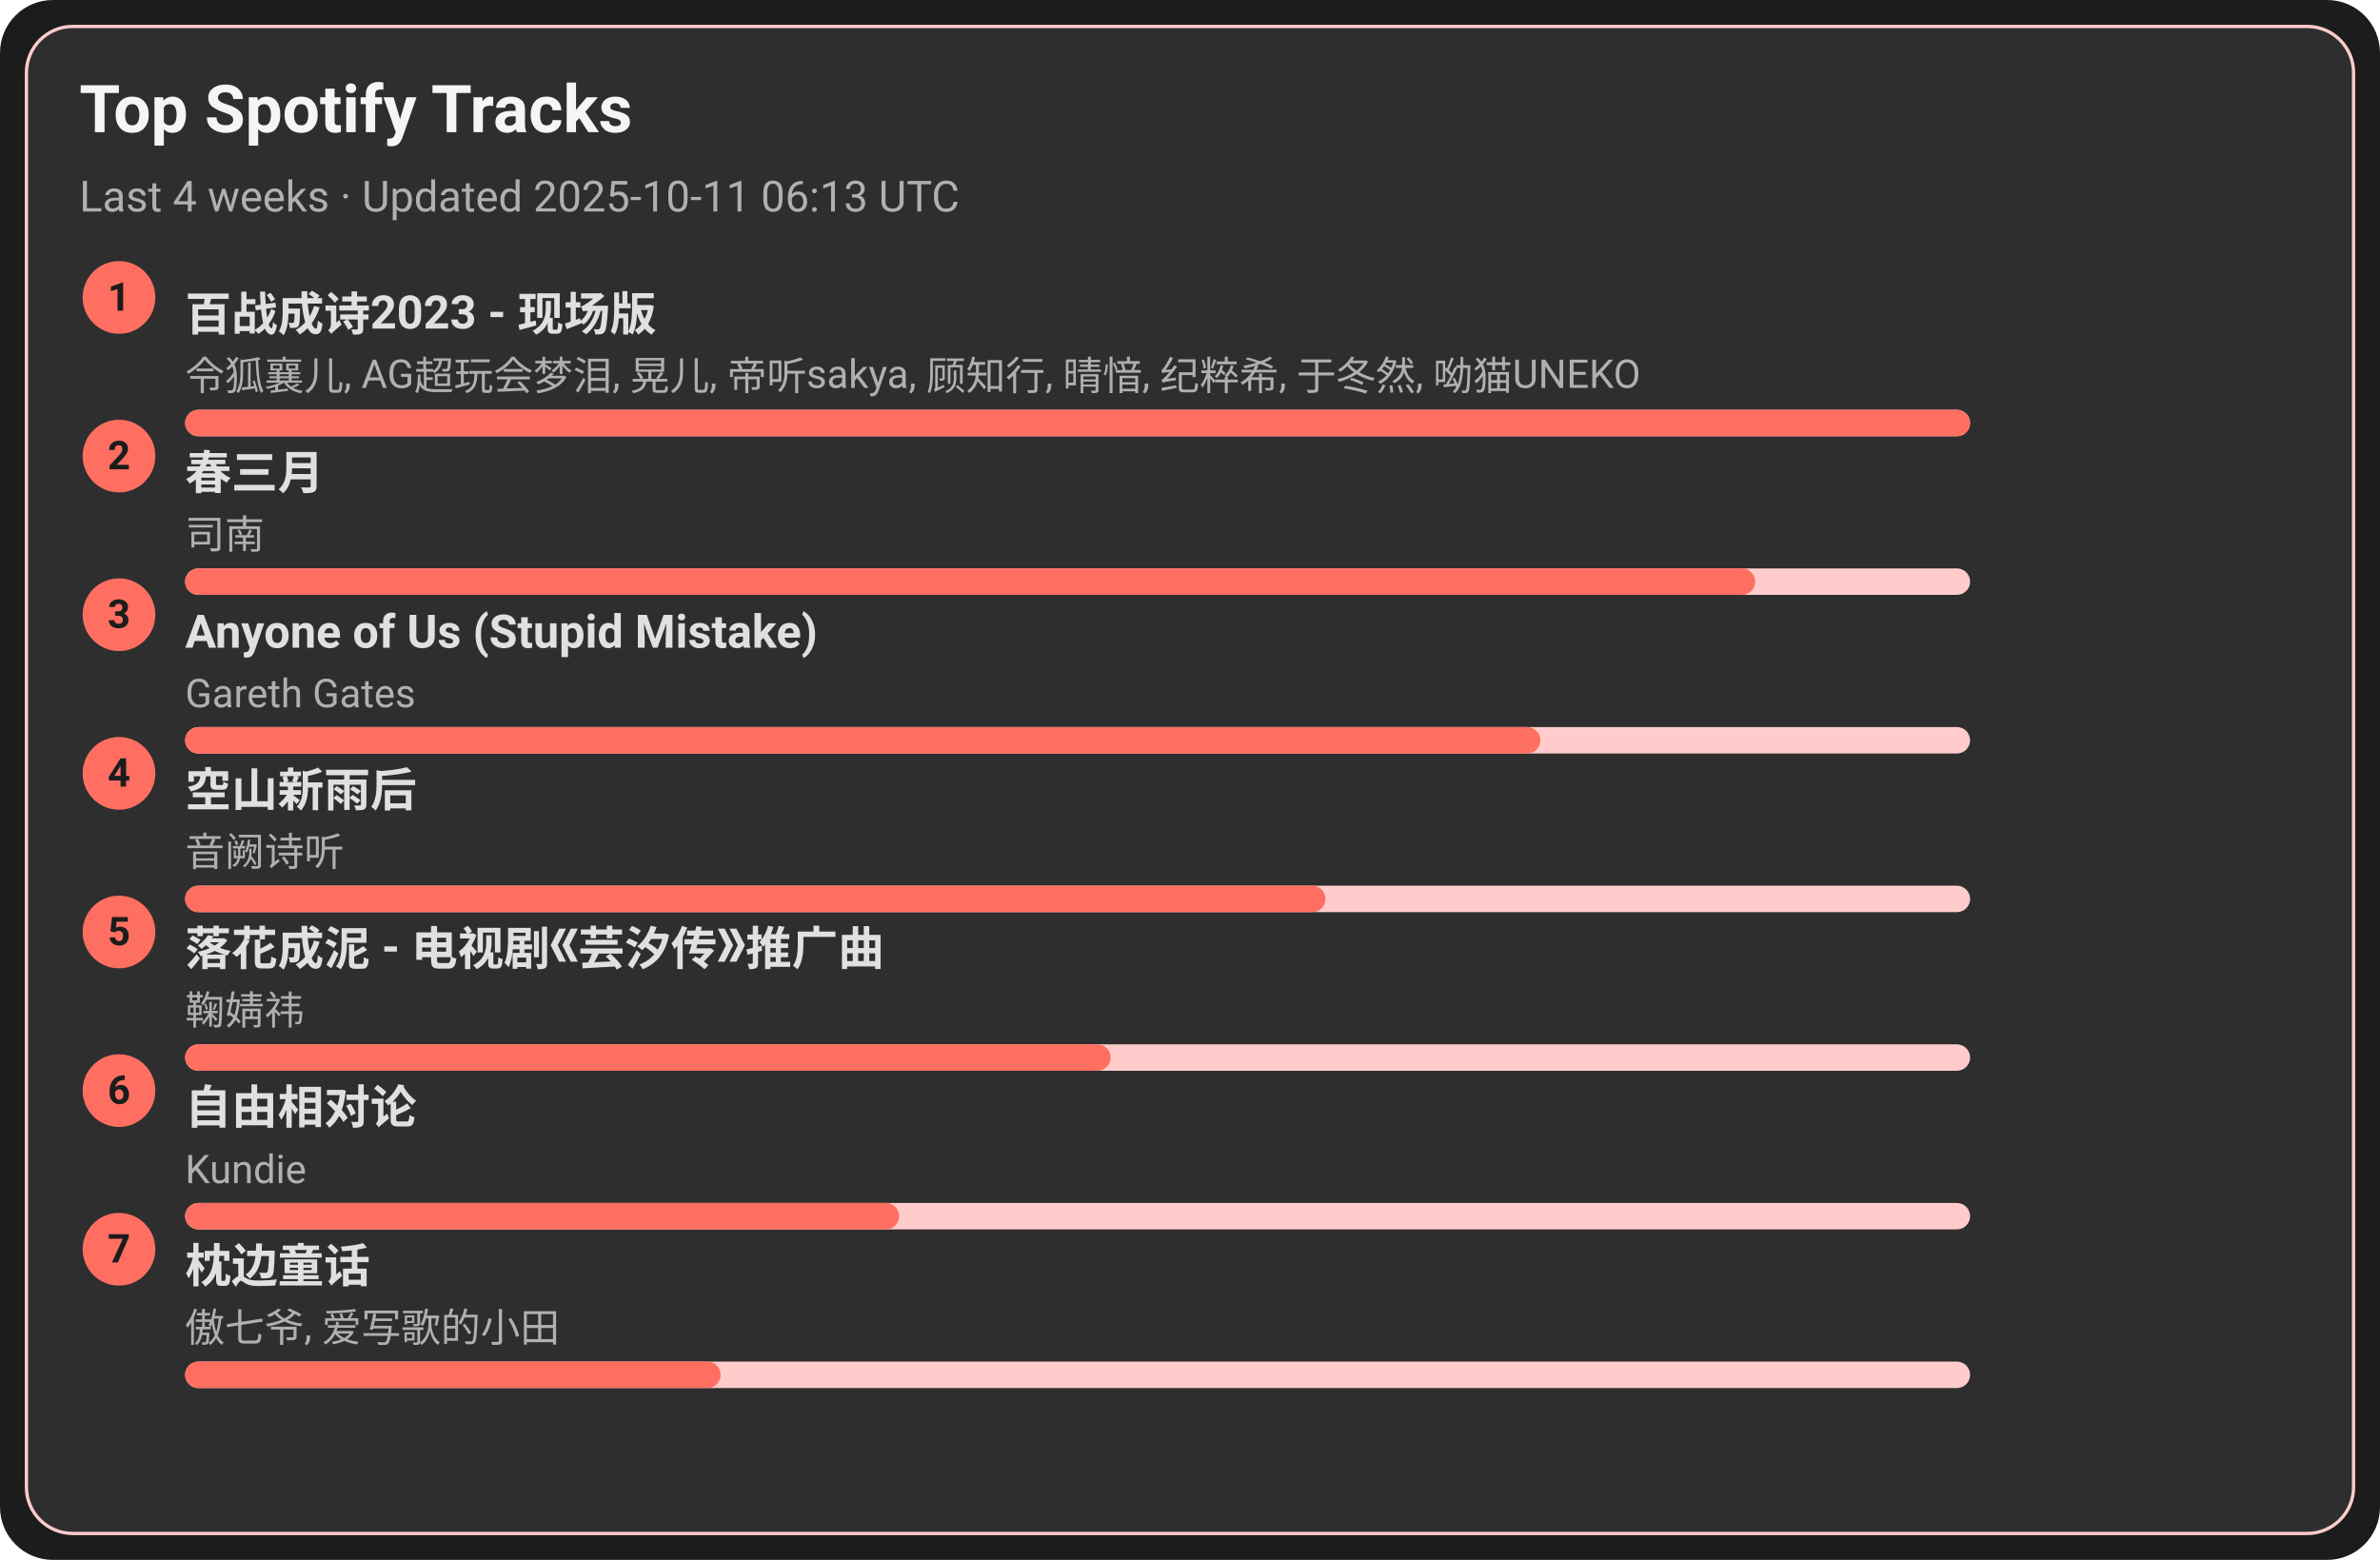
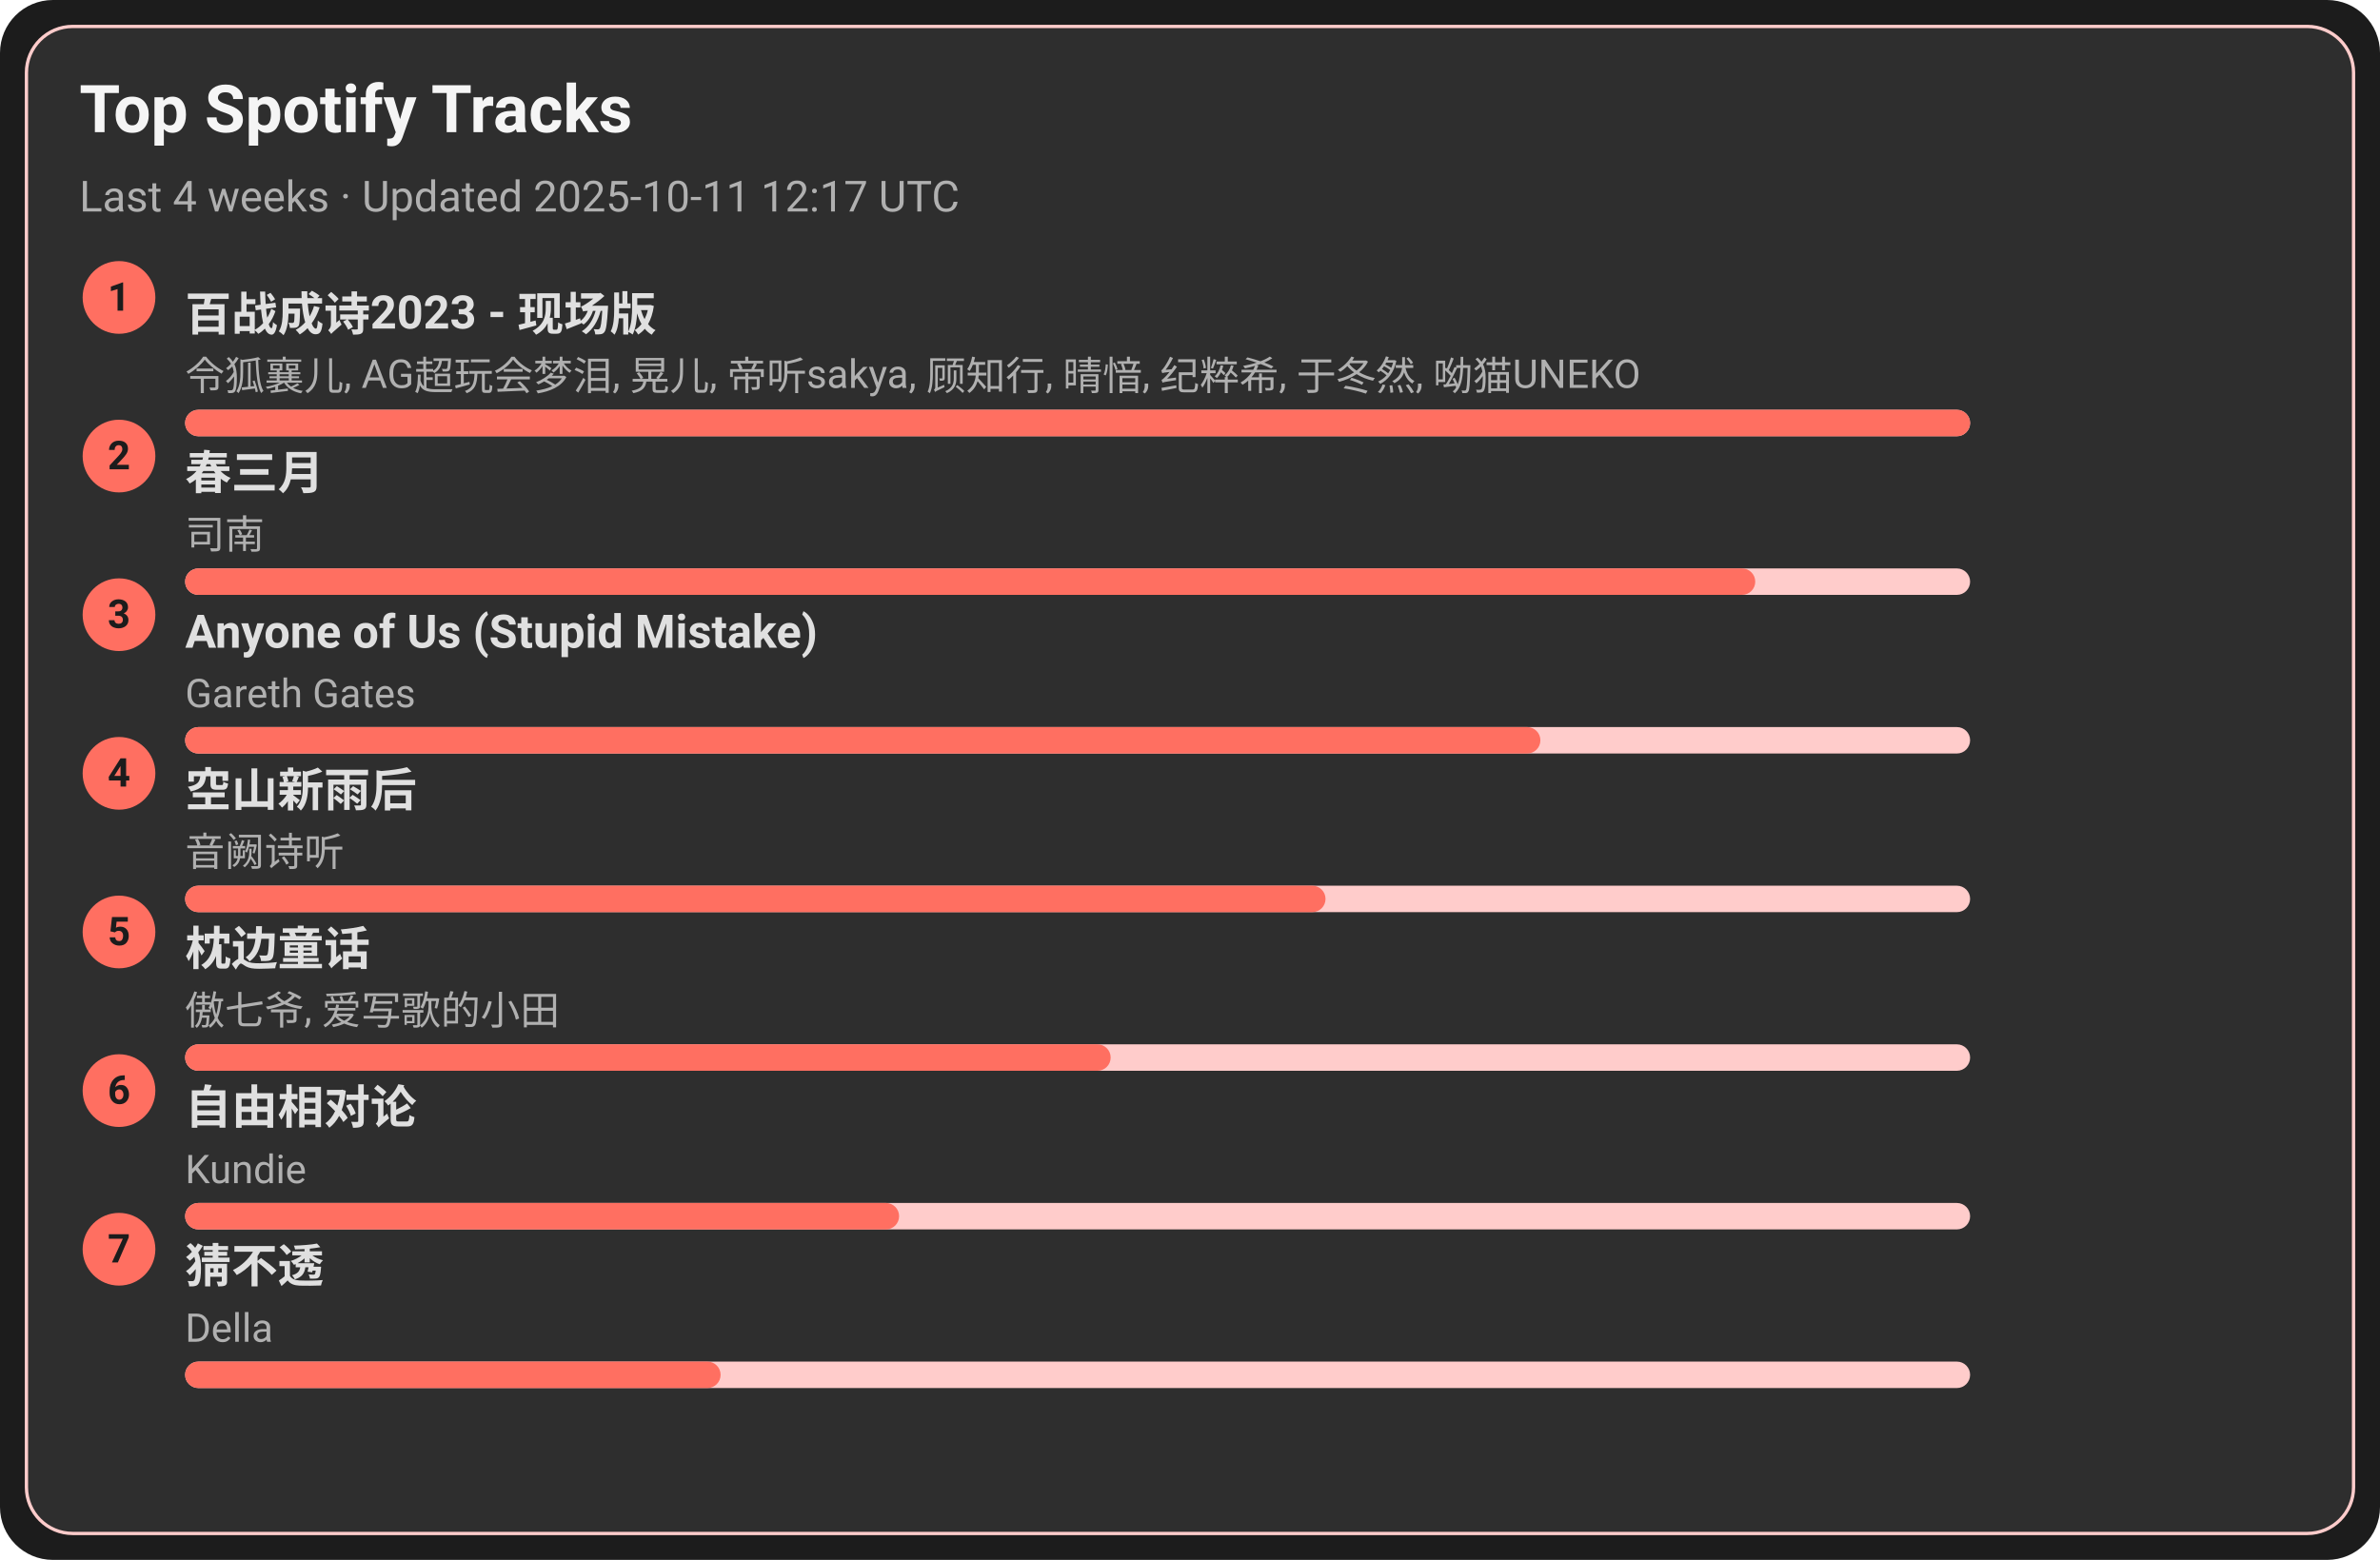
<svg xmlns="http://www.w3.org/2000/svg" width="720" height="472" viewBox="0 0 720 472">
  <style>text{font-family:-apple-system,BlinkMacSystemFont,Segoe UI,Roboto,Ubuntu,Helvetica Neue,Arial,Noto Sans,sans-serif}</style>
  <rect width="720" height="472" rx="16" fill="#1c1c1c" />
  <rect x="8" y="8" width="704" height="456" rx="14" fill="#2e2e2e" stroke="#ffcccb" />
  <text x="24" y="40" font-size="20" fill="#f5f5f5" font-weight="600">Top Spotify Tracks</text>
-   <text x="24" y="64" font-size="13" fill="#b0b0b0">Last 4 weeks · Updated 2025-10-11 06:13 UTC</text>
+   <text x="24" y="64" font-size="13" fill="#b0b0b0">Last 4 weeks · Updated 2025-10-11 12:17 UTC</text>
  <circle cx="36" cy="90" r="11" fill="#ff6f61" />
  <text x="36" y="94" text-anchor="middle" font-size="12" fill="#1c1c1c" font-weight="700">1</text>
  <a href="https://open.spotify.com/track/2gttnS8fWnDwziLFt2TLEi" target="_blank" rel="noopener noreferrer">
    <text x="56" y="100" font-size="14" fill="#e0e0e0" font-weight="600">百战成诗2023 - 现场版</text>
  </a>
  <text x="56" y="118" font-size="12" fill="#b0b0b0">令狐襄儿, AG超玩会梦泪, 晃儿, 帝听sakya, 顾知行, 晴愔, 纪粹希, 于冬然, 呦猫UNEKO</text>
  <rect x="56" y="124" width="540" height="8" rx="4" fill="#ffcccb" />
  <rect x="56" y="124" width="540" height="8" rx="4" fill="#ff6f61" />
  <circle cx="36" cy="138" r="11" fill="#ff6f61" />
  <text x="36" y="142" text-anchor="middle" font-size="12" fill="#1c1c1c" font-weight="700">2</text>
  <a href="https://open.spotify.com/track/5A9BOP4WTk2UayDlMb8w98" target="_blank" rel="noopener noreferrer">
    <text x="56" y="148" font-size="14" fill="#e0e0e0" font-weight="600">春三月</text>
  </a>
  <text x="56" y="166" font-size="12" fill="#b0b0b0">司南</text>
  <rect x="56" y="172" width="540" height="8" rx="4" fill="#ffcccb" />
  <rect x="56" y="172" width="475" height="8" rx="4" fill="#ff6f61" />
  <circle cx="36" cy="186" r="11" fill="#ff6f61" />
  <text x="36" y="190" text-anchor="middle" font-size="12" fill="#1c1c1c" font-weight="700">3</text>
  <a href="https://open.spotify.com/track/7KZo8AI9F3Vnn3FXEYBL9f" target="_blank" rel="noopener noreferrer">
    <text x="56" y="196" font-size="14" fill="#e0e0e0" font-weight="600">Anyone of Us (Stupid Mistake)</text>
  </a>
  <text x="56" y="214" font-size="12" fill="#b0b0b0">Gareth Gates</text>
  <rect x="56" y="220" width="540" height="8" rx="4" fill="#ffcccb" />
  <rect x="56" y="220" width="410" height="8" rx="4" fill="#ff6f61" />
  <circle cx="36" cy="234" r="11" fill="#ff6f61" />
  <text x="36" y="238" text-anchor="middle" font-size="12" fill="#1c1c1c" font-weight="700">4</text>
  <a href="https://open.spotify.com/track/7c1D58U8AIVOGlYzh5U6sk" target="_blank" rel="noopener noreferrer">
    <text x="56" y="244" font-size="14" fill="#e0e0e0" font-weight="600">空山新雨后</text>
  </a>
  <text x="56" y="262" font-size="12" fill="#b0b0b0">音阙诗听</text>
  <rect x="56" y="268" width="540" height="8" rx="4" fill="#ffcccb" />
  <rect x="56" y="268" width="345" height="8" rx="4" fill="#ff6f61" />
  <circle cx="36" cy="282" r="11" fill="#ff6f61" />
  <text x="36" y="286" text-anchor="middle" font-size="12" fill="#1c1c1c" font-weight="700">5</text>
-   <a href="https://open.spotify.com/track/3kOZsJz3crGIWWHeoCNa0O" target="_blank" rel="noopener noreferrer">
-     <text x="56" y="292" font-size="14" fill="#e0e0e0" font-weight="600">落花成泥 - 电视剧《芸汐传》推广曲</text>
+   <a href="https://open.spotify.com/track/3I8tlHNA9NM8dL0B23xGIY" target="_blank" rel="noopener noreferrer">
+     <text x="56" y="292" font-size="14" fill="#e0e0e0" font-weight="600">枕边童话</text>
  </a>
-   <text x="56" y="310" font-size="12" fill="#b0b0b0">鞠婧祎</text>
+   <text x="56" y="310" font-size="12" fill="#b0b0b0">傲七爷, 爱写歌的小田</text>
  <rect x="56" y="316" width="540" height="8" rx="4" fill="#ffcccb" />
  <rect x="56" y="316" width="280" height="8" rx="4" fill="#ff6f61" />
  <circle cx="36" cy="330" r="11" fill="#ff6f61" />
  <text x="36" y="334" text-anchor="middle" font-size="12" fill="#1c1c1c" font-weight="700">6</text>
  <a href="https://open.spotify.com/track/1np2B0M4TkyE1xgpjG4dJn" target="_blank" rel="noopener noreferrer">
    <text x="56" y="340" font-size="14" fill="#e0e0e0" font-weight="600">自由相对论</text>
  </a>
  <text x="56" y="358" font-size="12" fill="#b0b0b0">Kundie</text>
  <rect x="56" y="364" width="540" height="8" rx="4" fill="#ffcccb" />
  <rect x="56" y="364" width="216" height="8" rx="4" fill="#ff6f61" />
  <circle cx="36" cy="378" r="11" fill="#ff6f61" />
  <text x="36" y="382" text-anchor="middle" font-size="12" fill="#1c1c1c" font-weight="700">7</text>
-   <a href="https://open.spotify.com/track/3I8tlHNA9NM8dL0B23xGIY" target="_blank" rel="noopener noreferrer">
-     <text x="56" y="388" font-size="14" fill="#e0e0e0" font-weight="600">枕边童话</text>
+   <a href="https://open.spotify.com/track/5FGzM47D9MUa0y7qb2D0Ix" target="_blank" rel="noopener noreferrer">
+     <text x="56" y="388" font-size="14" fill="#e0e0e0" font-weight="600">猜不透</text>
  </a>
-   <text x="56" y="406" font-size="12" fill="#b0b0b0">傲七爷, 爱写歌的小田</text>
+   <text x="56" y="406" font-size="12" fill="#b0b0b0">Della</text>
  <rect x="56" y="412" width="540" height="8" rx="4" fill="#ffcccb" />
  <rect x="56" y="412" width="162" height="8" rx="4" fill="#ff6f61" />
</svg>
